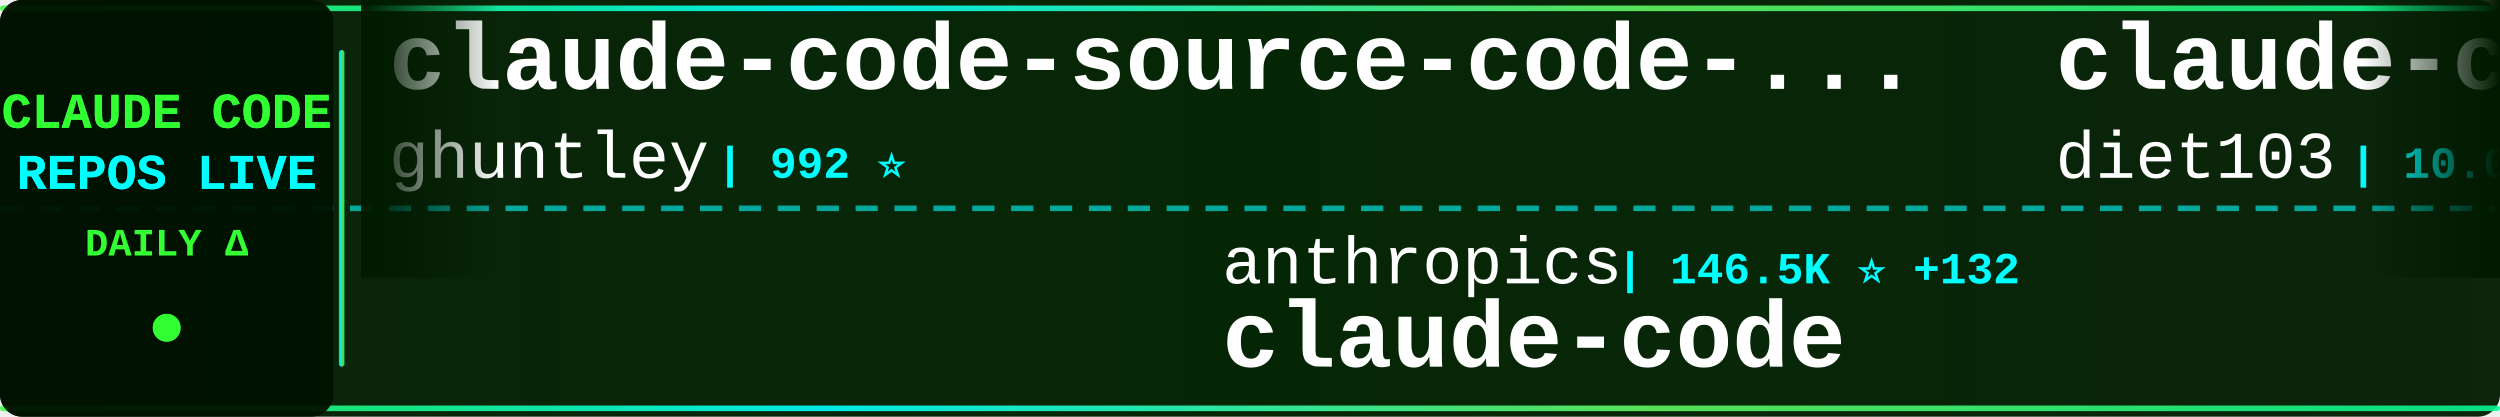
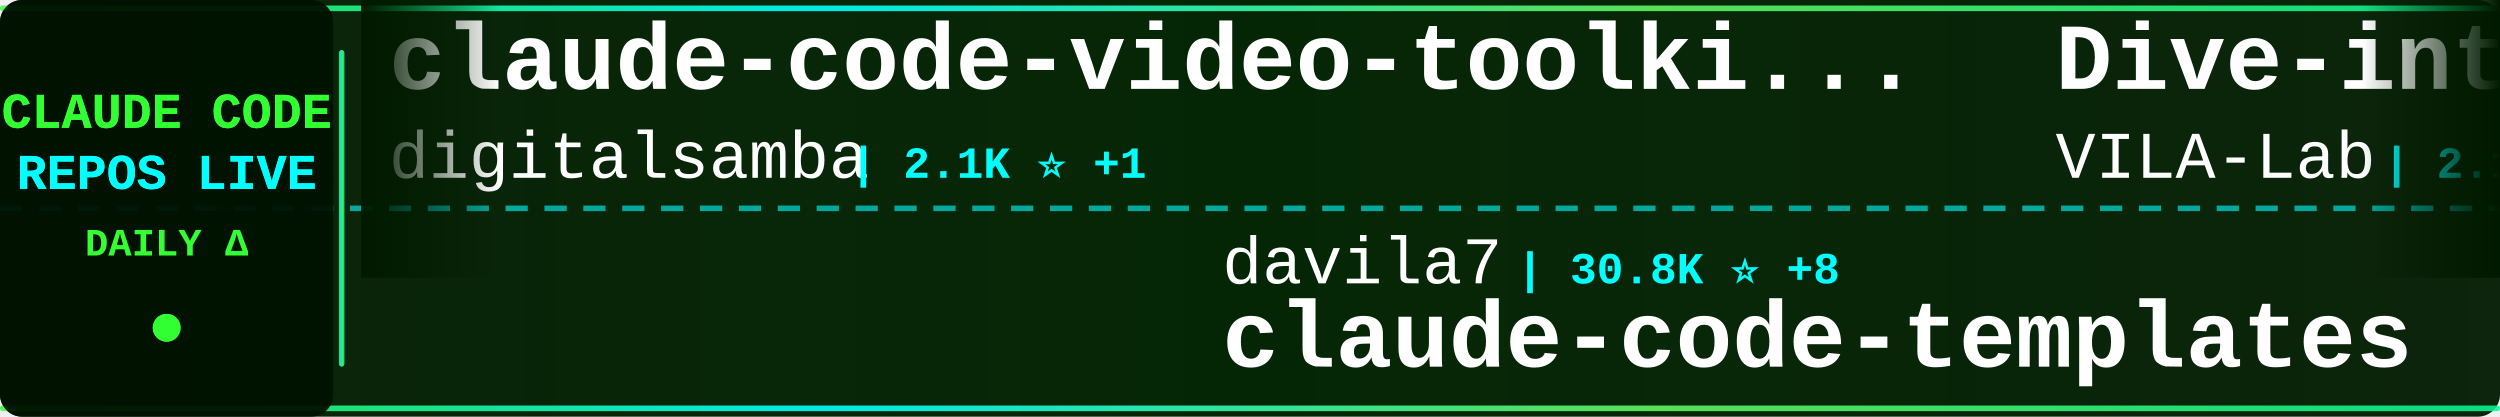
<svg xmlns="http://www.w3.org/2000/svg" width="900" height="150">
  <defs>
    <linearGradient id="tickerBg" x1="0%" y1="0%" x2="100%" y2="0%">
      <stop offset="0%" style="stop-color:#001a00;stop-opacity:0.95" />
      <stop offset="50%" style="stop-color:#002200;stop-opacity:0.98" />
      <stop offset="100%" style="stop-color:#001a00;stop-opacity:0.95" />
    </linearGradient>
    <linearGradient id="borderGrad" x1="0%" y1="0%" x2="100%" y2="0%">
      <stop offset="0%" style="stop-color:#33ff33;stop-opacity:0.85">
        <animate attributeName="stop-opacity" values="0.85;1;0.85" dur="2s" repeatCount="indefinite" />
      </stop>
      <stop offset="33%" style="stop-color:#00ffff;stop-opacity:0.9">
        <animate attributeName="stop-opacity" values="0.9;1;0.9" dur="2.2s" repeatCount="indefinite" />
      </stop>
      <stop offset="66%" style="stop-color:#66ff66;stop-opacity:0.85">
        <animate attributeName="stop-opacity" values="0.85;1;0.85" dur="1.8s" repeatCount="indefinite" />
      </stop>
      <stop offset="100%" style="stop-color:#00ff99;stop-opacity:0.85">
        <animate attributeName="stop-opacity" values="0.85;1;0.85" dur="2s" repeatCount="indefinite" />
      </stop>
    </linearGradient>
    <filter id="textGlow">
      <feGaussianBlur stdDeviation="0.1" result="coloredBlur" />
      <feMerge>
        <feMergeNode in="coloredBlur" />
        <feMergeNode in="SourceGraphic" />
      </feMerge>
    </filter>
    <filter id="metricGlow">
      <feGaussianBlur stdDeviation="0.2" result="coloredBlur" />
      <feMerge>
        <feMergeNode in="coloredBlur" />
        <feMergeNode in="SourceGraphic" />
      </feMerge>
    </filter>
    <linearGradient id="leftFade" x1="0%" y1="0%" x2="100%" y2="0%">
      <stop offset="0%" style="stop-color:#001a00;stop-opacity:1" />
      <stop offset="100%" style="stop-color:#001a00;stop-opacity:0" />
    </linearGradient>
    <linearGradient id="rightFade" x1="0%" y1="0%" x2="100%" y2="0%">
      <stop offset="0%" style="stop-color:#001a00;stop-opacity:0" />
      <stop offset="100%" style="stop-color:#001a00;stop-opacity:1" />
    </linearGradient>
  </defs>
  <rect width="900" height="150" fill="url(#tickerBg)" rx="8" />
  <rect x="0" y="2" width="900" height="2" fill="url(#borderGrad)" rx="1" />
  <rect x="0" y="146" width="900" height="2" fill="url(#borderGrad)" rx="1" />
  <line x1="0" y1="75" x2="900" y2="75" stroke="#00ffff" stroke-width="2" stroke-dasharray="8 6" opacity="0.6" />
  <rect x="0" y="0" width="120" height="150" fill="#001100" opacity="0.95" rx="8" />
  <text x="60" y="46" font-family="'Courier New', monospace" font-size="18" font-weight="bold" fill="#33ff33" text-anchor="middle" filter="url(#textGlow)">
    CLAUDE CODE
  </text>
  <text x="60" y="68" font-family="'Courier New', monospace" font-size="18" font-weight="bold" fill="#00ffff" text-anchor="middle" filter="url(#textGlow)">
    REPOS LIVE
  </text>
  <text x="60" y="92" font-family="'Courier New', monospace" font-size="14" font-weight="bold" fill="#33ff33" text-anchor="middle">
    DAILY Δ
  </text>
  <circle cx="60" cy="118" r="5" fill="#33ff33" filter="url(#metricGlow)">
    <animate attributeName="r" values="4;6;4" dur="1.5s" repeatCount="indefinite" />
    <animate attributeName="opacity" values="0.6;1;0.6" dur="1.5s" repeatCount="indefinite" />
  </circle>
  <rect x="122" y="18" width="2" height="114" fill="url(#borderGrad)" rx="1" />
  <clipPath id="tickerClip">
    <rect x="130" y="0" width="770" height="150" />
  </clipPath>
  <g clip-path="url(#tickerClip)">
    <g id="tickerItems">
      <animateTransform attributeName="transform" attributeType="XML" type="translate" from="0 0" to="-3000 0" dur="54s" repeatCount="indefinite" />
      <g transform="translate(0, 0)">
-         <text x="140" y="32" font-family="'Courier New', monospace" font-size="34" font-weight="bold" fill="#ffffff">claude-code-source-code-...</text>
-         <text x="140" y="64" font-family="'Courier New', monospace" font-size="24" font-weight="normal" fill="#ffffff" opacity="1.0">ghuntley</text>
-         <text x="258" y="64" font-family="'Courier New', monospace" font-size="16" font-weight="bold" fill="#00ffff"> | 992 ⭐</text>
+         <text x="140" y="32" font-family="'Courier New', monospace" font-size="34" font-weight="bold" fill="#ffffff">claude-code-video-toolki...</text>
+         <text x="140" y="64" font-family="'Courier New', monospace" font-size="24" font-weight="normal" fill="#ffffff" opacity="1.0">digitalsamba</text>
+         <text x="306" y="64" font-family="'Courier New', monospace" font-size="16" font-weight="bold" fill="#00ffff"> | 2.1K ⭐ +1</text>
      </g>
      <g transform="translate(300, 0)">
-         <text x="140" y="102" font-family="'Courier New', monospace" font-size="24" font-weight="normal" fill="#ffffff" opacity="1.0">anthropics</text>
-         <text x="282" y="102" font-family="'Courier New', monospace" font-size="16" font-weight="bold" fill="#00ffff"> | 146.5K ⭐ +132</text>
-         <text x="140" y="132" font-family="'Courier New', monospace" font-size="34" font-weight="bold" fill="#ffffff">claude-code</text>
+         <text x="140" y="102" font-family="'Courier New', monospace" font-size="24" font-weight="normal" fill="#ffffff" opacity="1.0">davila7</text>
+         <text x="246" y="102" font-family="'Courier New', monospace" font-size="16" font-weight="bold" fill="#00ffff"> | 30.8K ⭐ +8</text>
+         <text x="140" y="132" font-family="'Courier New', monospace" font-size="34" font-weight="bold" fill="#ffffff">claude-code-templates</text>
      </g>
      <g transform="translate(600, 0)">
-         <text x="140" y="32" font-family="'Courier New', monospace" font-size="34" font-weight="bold" fill="#ffffff">claude-code-infrastructu...</text>
-         <text x="140" y="64" font-family="'Courier New', monospace" font-size="24" font-weight="normal" fill="#ffffff" opacity="1.0">diet103</text>
-         <text x="246" y="64" font-family="'Courier New', monospace" font-size="16" font-weight="bold" fill="#00ffff"> | 10.0K ⭐</text>
+         <text x="140" y="32" font-family="'Courier New', monospace" font-size="34" font-weight="bold" fill="#ffffff">Dive-into-Claude-Code</text>
+         <text x="140" y="64" font-family="'Courier New', monospace" font-size="24" font-weight="normal" fill="#ffffff" opacity="1.0">VILA-Lab</text>
+         <text x="258" y="64" font-family="'Courier New', monospace" font-size="16" font-weight="bold" fill="#00ffff"> | 2.1K ⭐ +1</text>
      </g>
      <g transform="translate(900, 0)">
-         <text x="140" y="102" font-family="'Courier New', monospace" font-size="24" font-weight="normal" fill="#ffffff" opacity="1.0">1rgs</text>
-         <text x="210" y="102" font-family="'Courier New', monospace" font-size="16" font-weight="bold" fill="#00ffff"> | 3.8K ⭐</text>
-         <text x="140" y="132" font-family="'Courier New', monospace" font-size="34" font-weight="bold" fill="#ffffff">claude-code-proxy</text>
+         <text x="140" y="102" font-family="'Courier New', monospace" font-size="24" font-weight="normal" fill="#ffffff" opacity="1.0">WorldFlowAI</text>
+         <text x="294" y="102" font-family="'Courier New', monospace" font-size="16" font-weight="bold" fill="#00ffff"> | 3.3K ⭐ +22</text>
+         <text x="140" y="132" font-family="'Courier New', monospace" font-size="34" font-weight="bold" fill="#ffffff">everything-claude-code</text>
      </g>
      <g transform="translate(1200, 0)">
-         <text x="140" y="32" font-family="'Courier New', monospace" font-size="34" font-weight="bold" fill="#ffffff">claude-code-ultimate-gui...</text>
-         <text x="140" y="64" font-family="'Courier New', monospace" font-size="24" font-weight="normal" fill="#ffffff" opacity="1.0">FlorianBruniaux</text>
-         <text x="342" y="64" font-family="'Courier New', monospace" font-size="16" font-weight="bold" fill="#00ffff"> | 6.0K ⭐ +1</text>
+         <text x="140" y="32" font-family="'Courier New', monospace" font-size="34" font-weight="bold" fill="#ffffff">claude-code</text>
+         <text x="140" y="64" font-family="'Courier New', monospace" font-size="24" font-weight="normal" fill="#ffffff" opacity="1.0">tanbiralam</text>
+         <text x="282" y="64" font-family="'Courier New', monospace" font-size="16" font-weight="bold" fill="#00ffff"> | 2.3K ⭐ +1</text>
      </g>
      <g transform="translate(1500, 0)">
-         <text x="140" y="102" font-family="'Courier New', monospace" font-size="24" font-weight="normal" fill="#ffffff" opacity="1.0">SeemSeam</text>
-         <text x="258" y="102" font-family="'Courier New', monospace" font-size="16" font-weight="bold" fill="#00ffff"> | 3.5K ⭐ +1</text>
-         <text x="140" y="132" font-family="'Courier New', monospace" font-size="34" font-weight="bold" fill="#ffffff">claude_codex_bridge</text>
+         <text x="140" y="102" font-family="'Courier New', monospace" font-size="24" font-weight="normal" fill="#ffffff" opacity="1.0">luyao618</text>
+         <text x="258" y="102" font-family="'Courier New', monospace" font-size="16" font-weight="bold" fill="#00ffff"> | 1.7K ⭐</text>
+         <text x="140" y="132" font-family="'Courier New', monospace" font-size="34" font-weight="bold" fill="#ffffff">Claude-Code-Source-Study</text>
      </g>
      <g transform="translate(1800, 0)">
-         <text x="140" y="32" font-family="'Courier New', monospace" font-size="34" font-weight="bold" fill="#ffffff">ClaudeCodeAgents</text>
-         <text x="140" y="64" font-family="'Courier New', monospace" font-size="24" font-weight="normal" fill="#ffffff" opacity="1.0">darcyegb</text>
-         <text x="258" y="64" font-family="'Courier New', monospace" font-size="16" font-weight="bold" fill="#00ffff"> | 765 ⭐</text>
+         <text x="140" y="32" font-family="'Courier New', monospace" font-size="34" font-weight="bold" fill="#ffffff">claude-code</text>
+         <text x="140" y="64" font-family="'Courier New', monospace" font-size="24" font-weight="normal" fill="#ffffff" opacity="1.0">alex000kim</text>
+         <text x="282" y="64" font-family="'Courier New', monospace" font-size="16" font-weight="bold" fill="#00ffff"> | 234 ⭐</text>
      </g>
      <g transform="translate(2100, 0)">
-         <text x="140" y="102" font-family="'Courier New', monospace" font-size="24" font-weight="normal" fill="#ffffff" opacity="1.0">huangjia2019</text>
-         <text x="306" y="102" font-family="'Courier New', monospace" font-size="16" font-weight="bold" fill="#00ffff"> | 1.1K ⭐ +1</text>
-         <text x="140" y="132" font-family="'Courier New', monospace" font-size="34" font-weight="bold" fill="#ffffff">claude-code-engineering</text>
+         <text x="140" y="102" font-family="'Courier New', monospace" font-size="24" font-weight="normal" fill="#ffffff" opacity="1.0">777genius</text>
+         <text x="270" y="102" font-family="'Courier New', monospace" font-size="16" font-weight="bold" fill="#00ffff"> | 933 ⭐</text>
+         <text x="140" y="132" font-family="'Courier New', monospace" font-size="34" font-weight="bold" fill="#ffffff">claude-code-source-code</text>
      </g>
      <g transform="translate(2400, 0)">
-         <text x="140" y="32" font-family="'Courier New', monospace" font-size="34" font-weight="bold" fill="#ffffff">claude-code-webui</text>
-         <text x="140" y="64" font-family="'Courier New', monospace" font-size="24" font-weight="normal" fill="#ffffff" opacity="1.0">sugyan</text>
-         <text x="234" y="64" font-family="'Courier New', monospace" font-size="16" font-weight="bold" fill="#00ffff"> | 1.1K ⭐</text>
+         <text x="140" y="32" font-family="'Courier New', monospace" font-size="34" font-weight="bold" fill="#ffffff">awesome-claude-code-suba...</text>
+         <text x="140" y="64" font-family="'Courier New', monospace" font-size="24" font-weight="normal" fill="#ffffff" opacity="1.0">VoltAgent</text>
+         <text x="270" y="64" font-family="'Courier New', monospace" font-size="16" font-weight="bold" fill="#00ffff"> | 25.2K ⭐ +5</text>
      </g>
      <g transform="translate(2700, 0)">
-         <text x="140" y="102" font-family="'Courier New', monospace" font-size="24" font-weight="normal" fill="#ffffff" opacity="1.0">VoltAgent</text>
-         <text x="270" y="102" font-family="'Courier New', monospace" font-size="16" font-weight="bold" fill="#00ffff"> | 25.2K ⭐ +3</text>
-         <text x="140" y="132" font-family="'Courier New', monospace" font-size="34" font-weight="bold" fill="#ffffff">awesome-claude-code-suba...</text>
+         <text x="140" y="102" font-family="'Courier New', monospace" font-size="24" font-weight="normal" fill="#ffffff" opacity="1.0">musistudio</text>
+         <text x="282" y="102" font-family="'Courier New', monospace" font-size="16" font-weight="bold" fill="#00ffff"> | 37.3K ⭐ +2</text>
+         <text x="140" y="132" font-family="'Courier New', monospace" font-size="34" font-weight="bold" fill="#ffffff">claude-code-router</text>
      </g>
      <g transform="translate(3000, 0)">
-         <text x="140" y="32" font-family="'Courier New', monospace" font-size="34" font-weight="bold" fill="#ffffff">claude-code-source-code-...</text>
-         <text x="140" y="64" font-family="'Courier New', monospace" font-size="24" font-weight="normal" fill="#ffffff" opacity="1.0">ghuntley</text>
-         <text x="258" y="64" font-family="'Courier New', monospace" font-size="16" font-weight="bold" fill="#00ffff"> | 992 ⭐</text>
+         <text x="140" y="32" font-family="'Courier New', monospace" font-size="34" font-weight="bold" fill="#ffffff">claude-code-video-toolki...</text>
+         <text x="140" y="64" font-family="'Courier New', monospace" font-size="24" font-weight="normal" fill="#ffffff" opacity="1.0">digitalsamba</text>
+         <text x="306" y="64" font-family="'Courier New', monospace" font-size="16" font-weight="bold" fill="#00ffff"> | 2.1K ⭐ +1</text>
      </g>
      <g transform="translate(3300, 0)">
-         <text x="140" y="102" font-family="'Courier New', monospace" font-size="24" font-weight="normal" fill="#ffffff" opacity="1.0">anthropics</text>
-         <text x="282" y="102" font-family="'Courier New', monospace" font-size="16" font-weight="bold" fill="#00ffff"> | 146.5K ⭐ +132</text>
-         <text x="140" y="132" font-family="'Courier New', monospace" font-size="34" font-weight="bold" fill="#ffffff">claude-code</text>
+         <text x="140" y="102" font-family="'Courier New', monospace" font-size="24" font-weight="normal" fill="#ffffff" opacity="1.0">davila7</text>
+         <text x="246" y="102" font-family="'Courier New', monospace" font-size="16" font-weight="bold" fill="#00ffff"> | 30.8K ⭐ +8</text>
+         <text x="140" y="132" font-family="'Courier New', monospace" font-size="34" font-weight="bold" fill="#ffffff">claude-code-templates</text>
      </g>
      <g transform="translate(3600, 0)">
-         <text x="140" y="32" font-family="'Courier New', monospace" font-size="34" font-weight="bold" fill="#ffffff">claude-code-infrastructu...</text>
-         <text x="140" y="64" font-family="'Courier New', monospace" font-size="24" font-weight="normal" fill="#ffffff" opacity="1.0">diet103</text>
-         <text x="246" y="64" font-family="'Courier New', monospace" font-size="16" font-weight="bold" fill="#00ffff"> | 10.0K ⭐</text>
+         <text x="140" y="32" font-family="'Courier New', monospace" font-size="34" font-weight="bold" fill="#ffffff">Dive-into-Claude-Code</text>
+         <text x="140" y="64" font-family="'Courier New', monospace" font-size="24" font-weight="normal" fill="#ffffff" opacity="1.0">VILA-Lab</text>
+         <text x="258" y="64" font-family="'Courier New', monospace" font-size="16" font-weight="bold" fill="#00ffff"> | 2.1K ⭐ +1</text>
      </g>
      <g transform="translate(3900, 0)">
-         <text x="140" y="102" font-family="'Courier New', monospace" font-size="24" font-weight="normal" fill="#ffffff" opacity="1.0">1rgs</text>
-         <text x="210" y="102" font-family="'Courier New', monospace" font-size="16" font-weight="bold" fill="#00ffff"> | 3.8K ⭐</text>
-         <text x="140" y="132" font-family="'Courier New', monospace" font-size="34" font-weight="bold" fill="#ffffff">claude-code-proxy</text>
+         <text x="140" y="102" font-family="'Courier New', monospace" font-size="24" font-weight="normal" fill="#ffffff" opacity="1.0">WorldFlowAI</text>
+         <text x="294" y="102" font-family="'Courier New', monospace" font-size="16" font-weight="bold" fill="#00ffff"> | 3.3K ⭐ +22</text>
+         <text x="140" y="132" font-family="'Courier New', monospace" font-size="34" font-weight="bold" fill="#ffffff">everything-claude-code</text>
      </g>
    </g>
  </g>
  <rect x="130" y="0" width="50" height="100" fill="url(#leftFade)" />
  <rect x="850" y="0" width="50" height="100" fill="url(#rightFade)" />
</svg>
